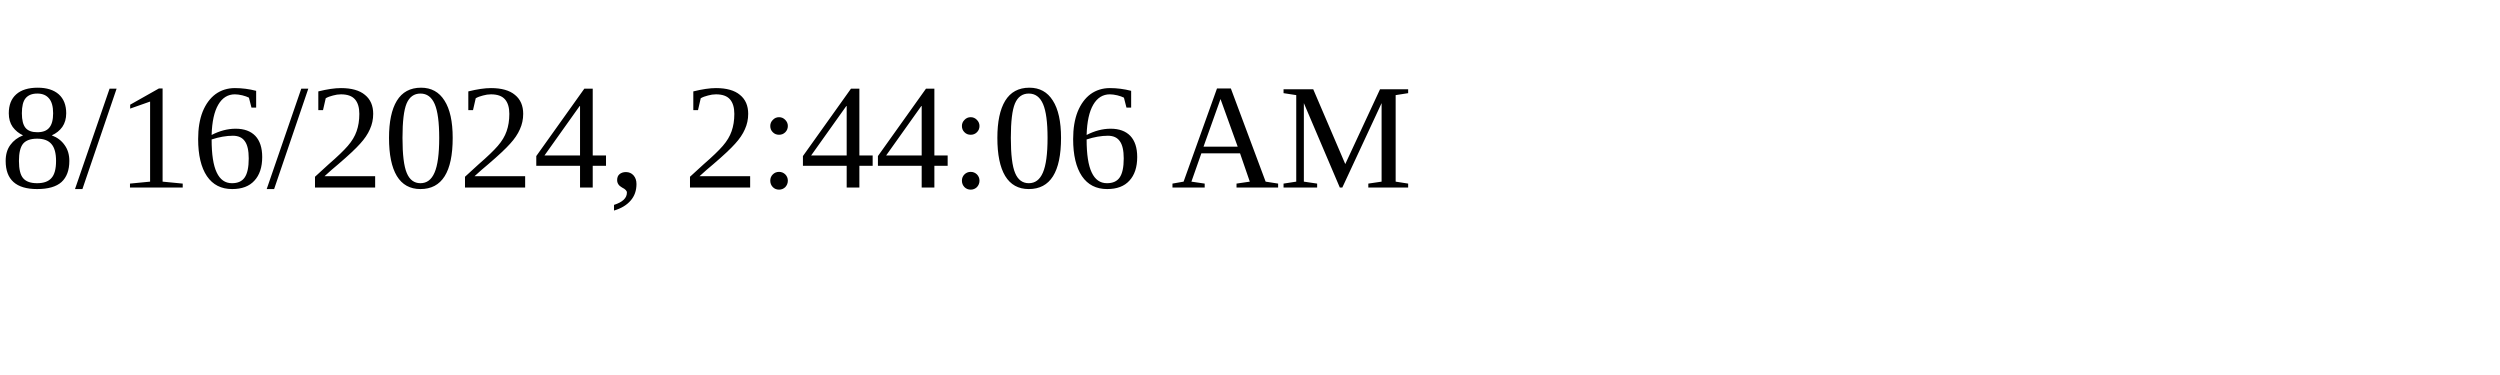
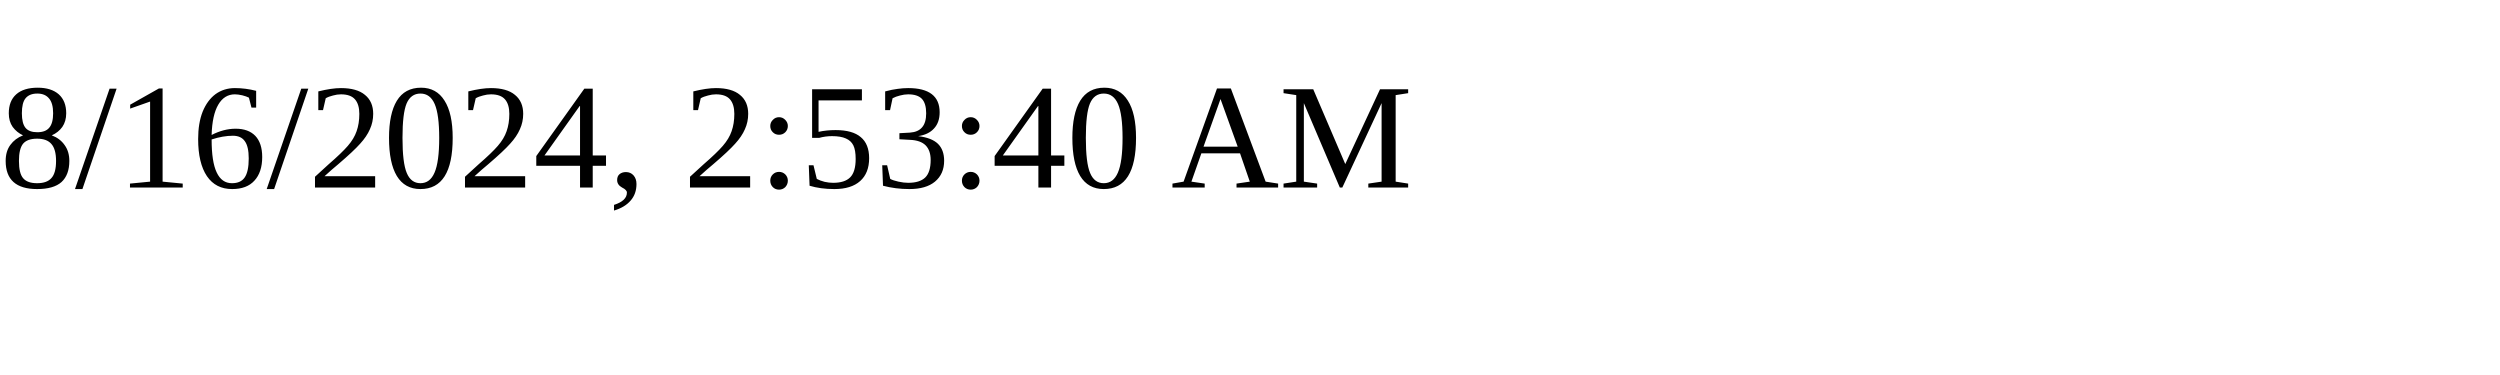
<svg xmlns="http://www.w3.org/2000/svg" height="30" width="200">
-   <text x="0" y="15">8/16/2024, 2:44:06 AM</text>
+   <text x="0" y="15">8/16/2024, 2:53:40 AM</text>
</svg>
